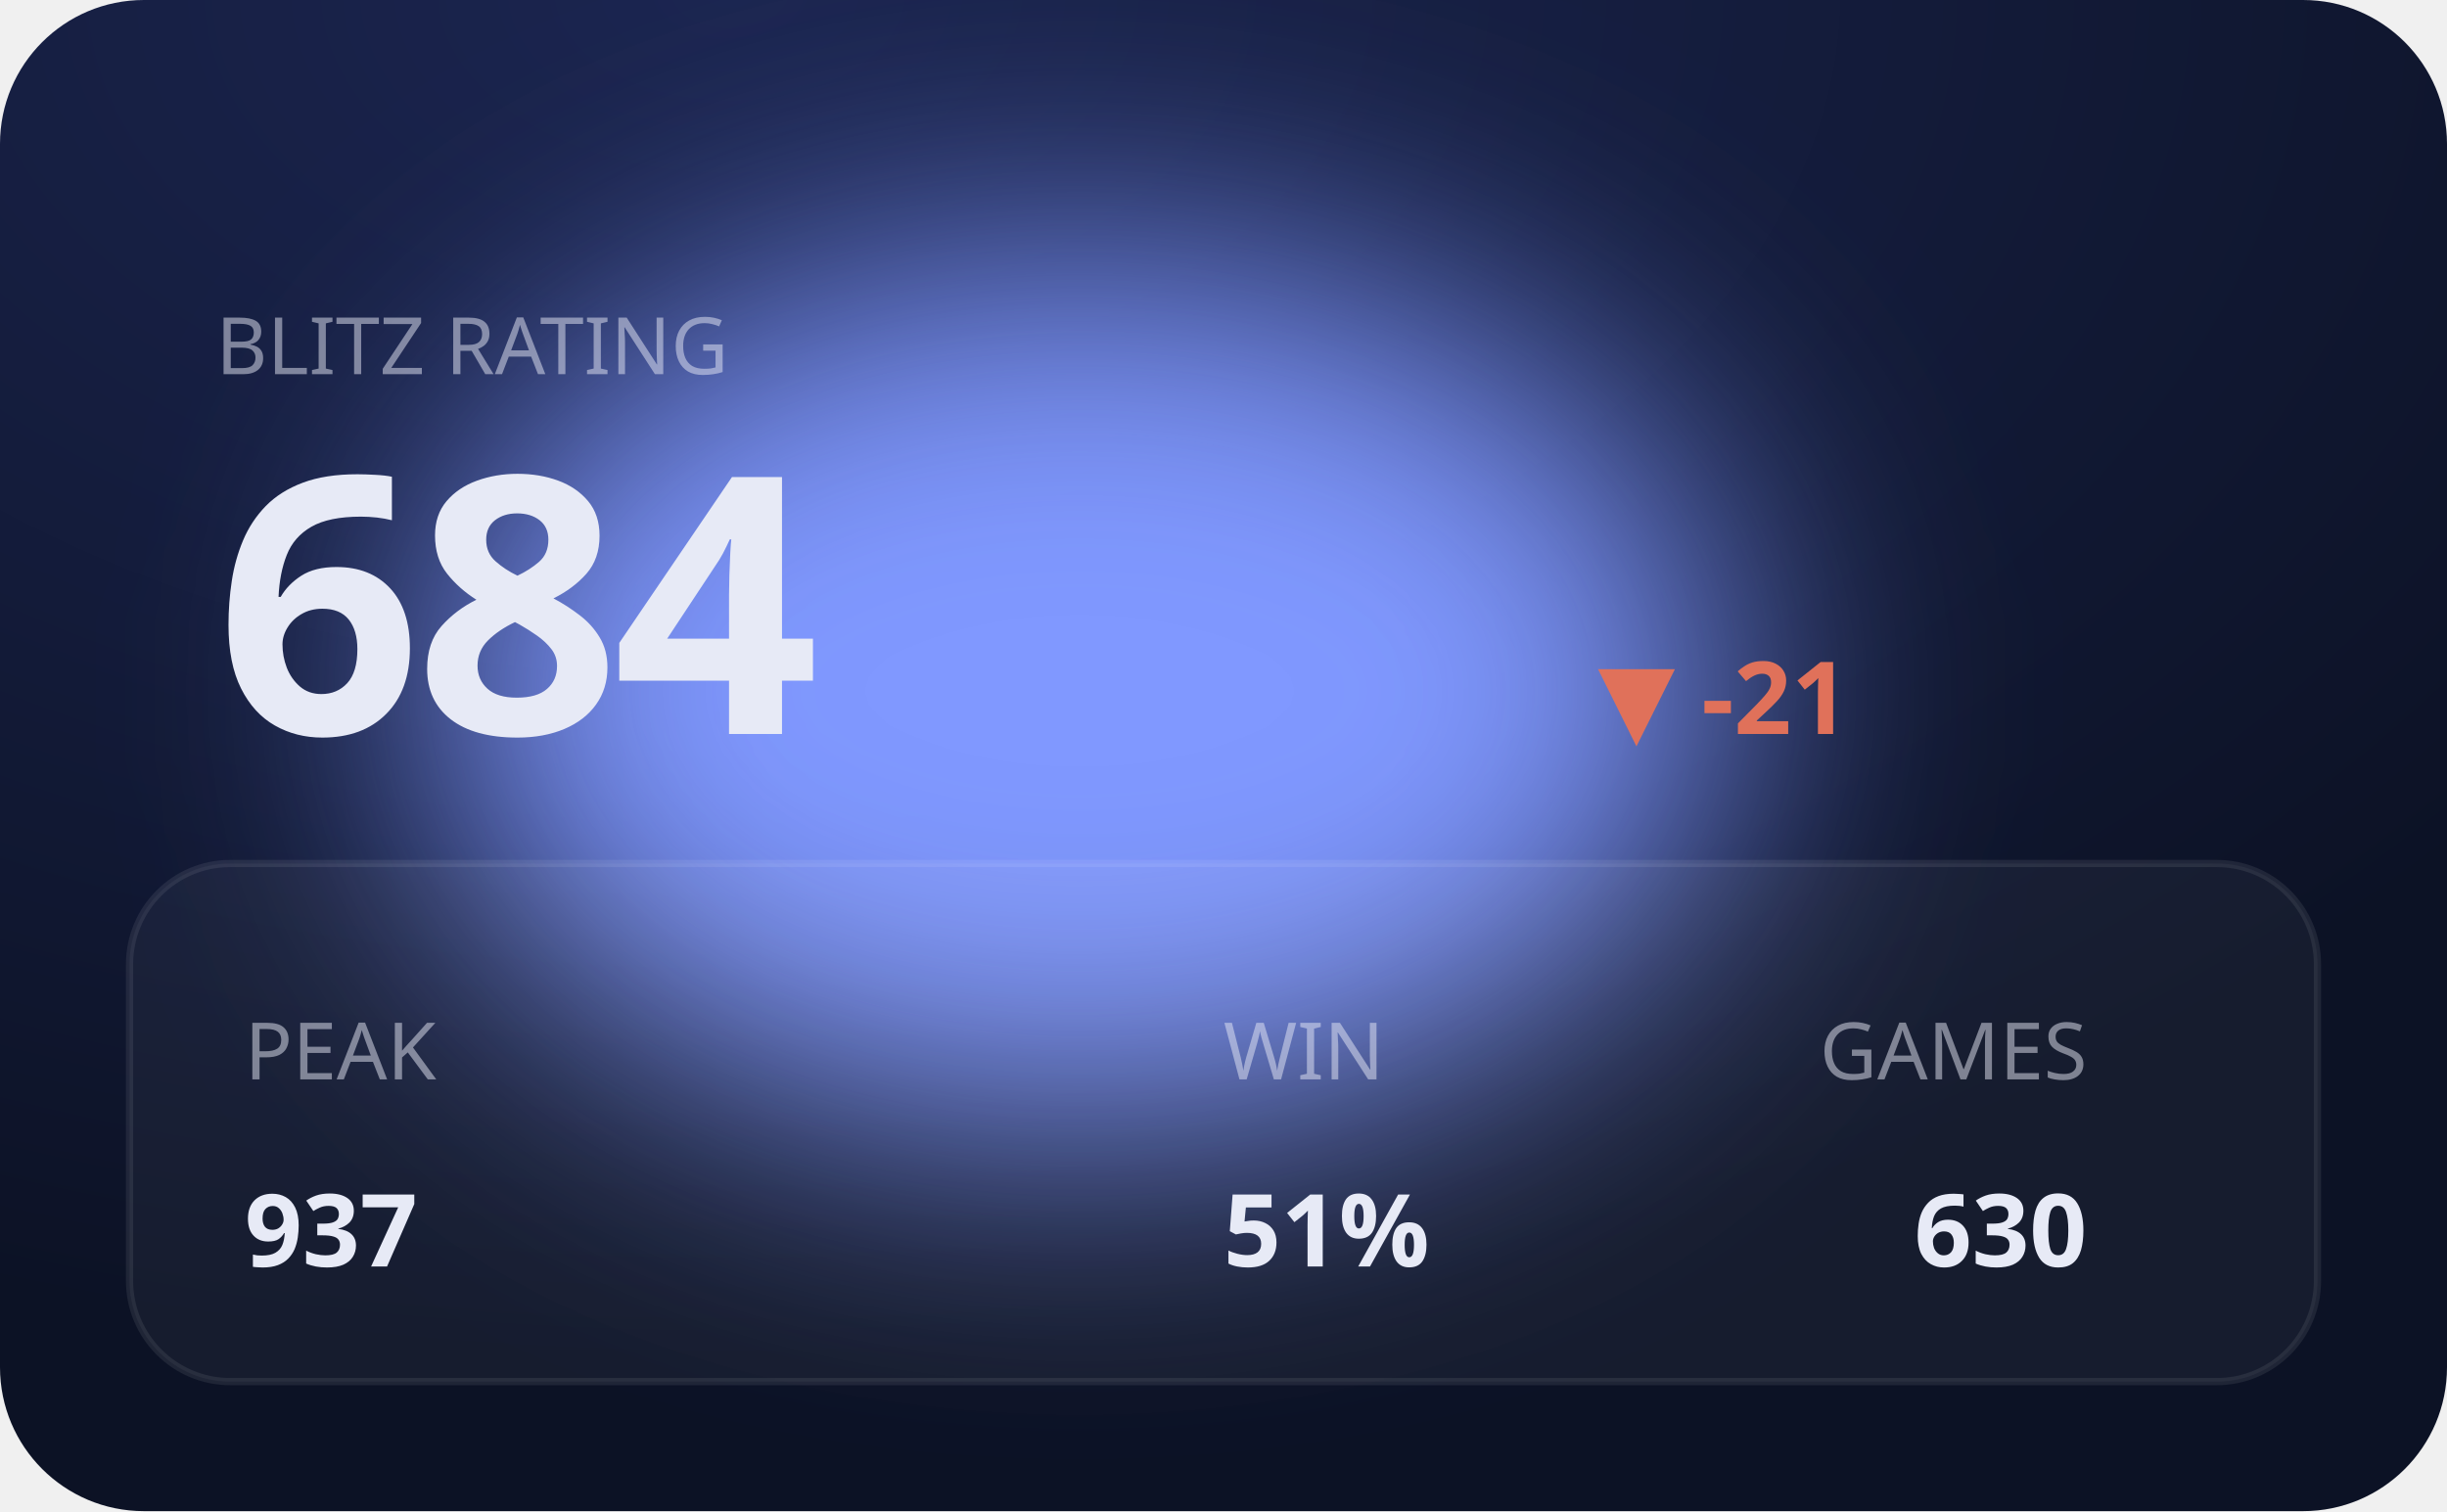
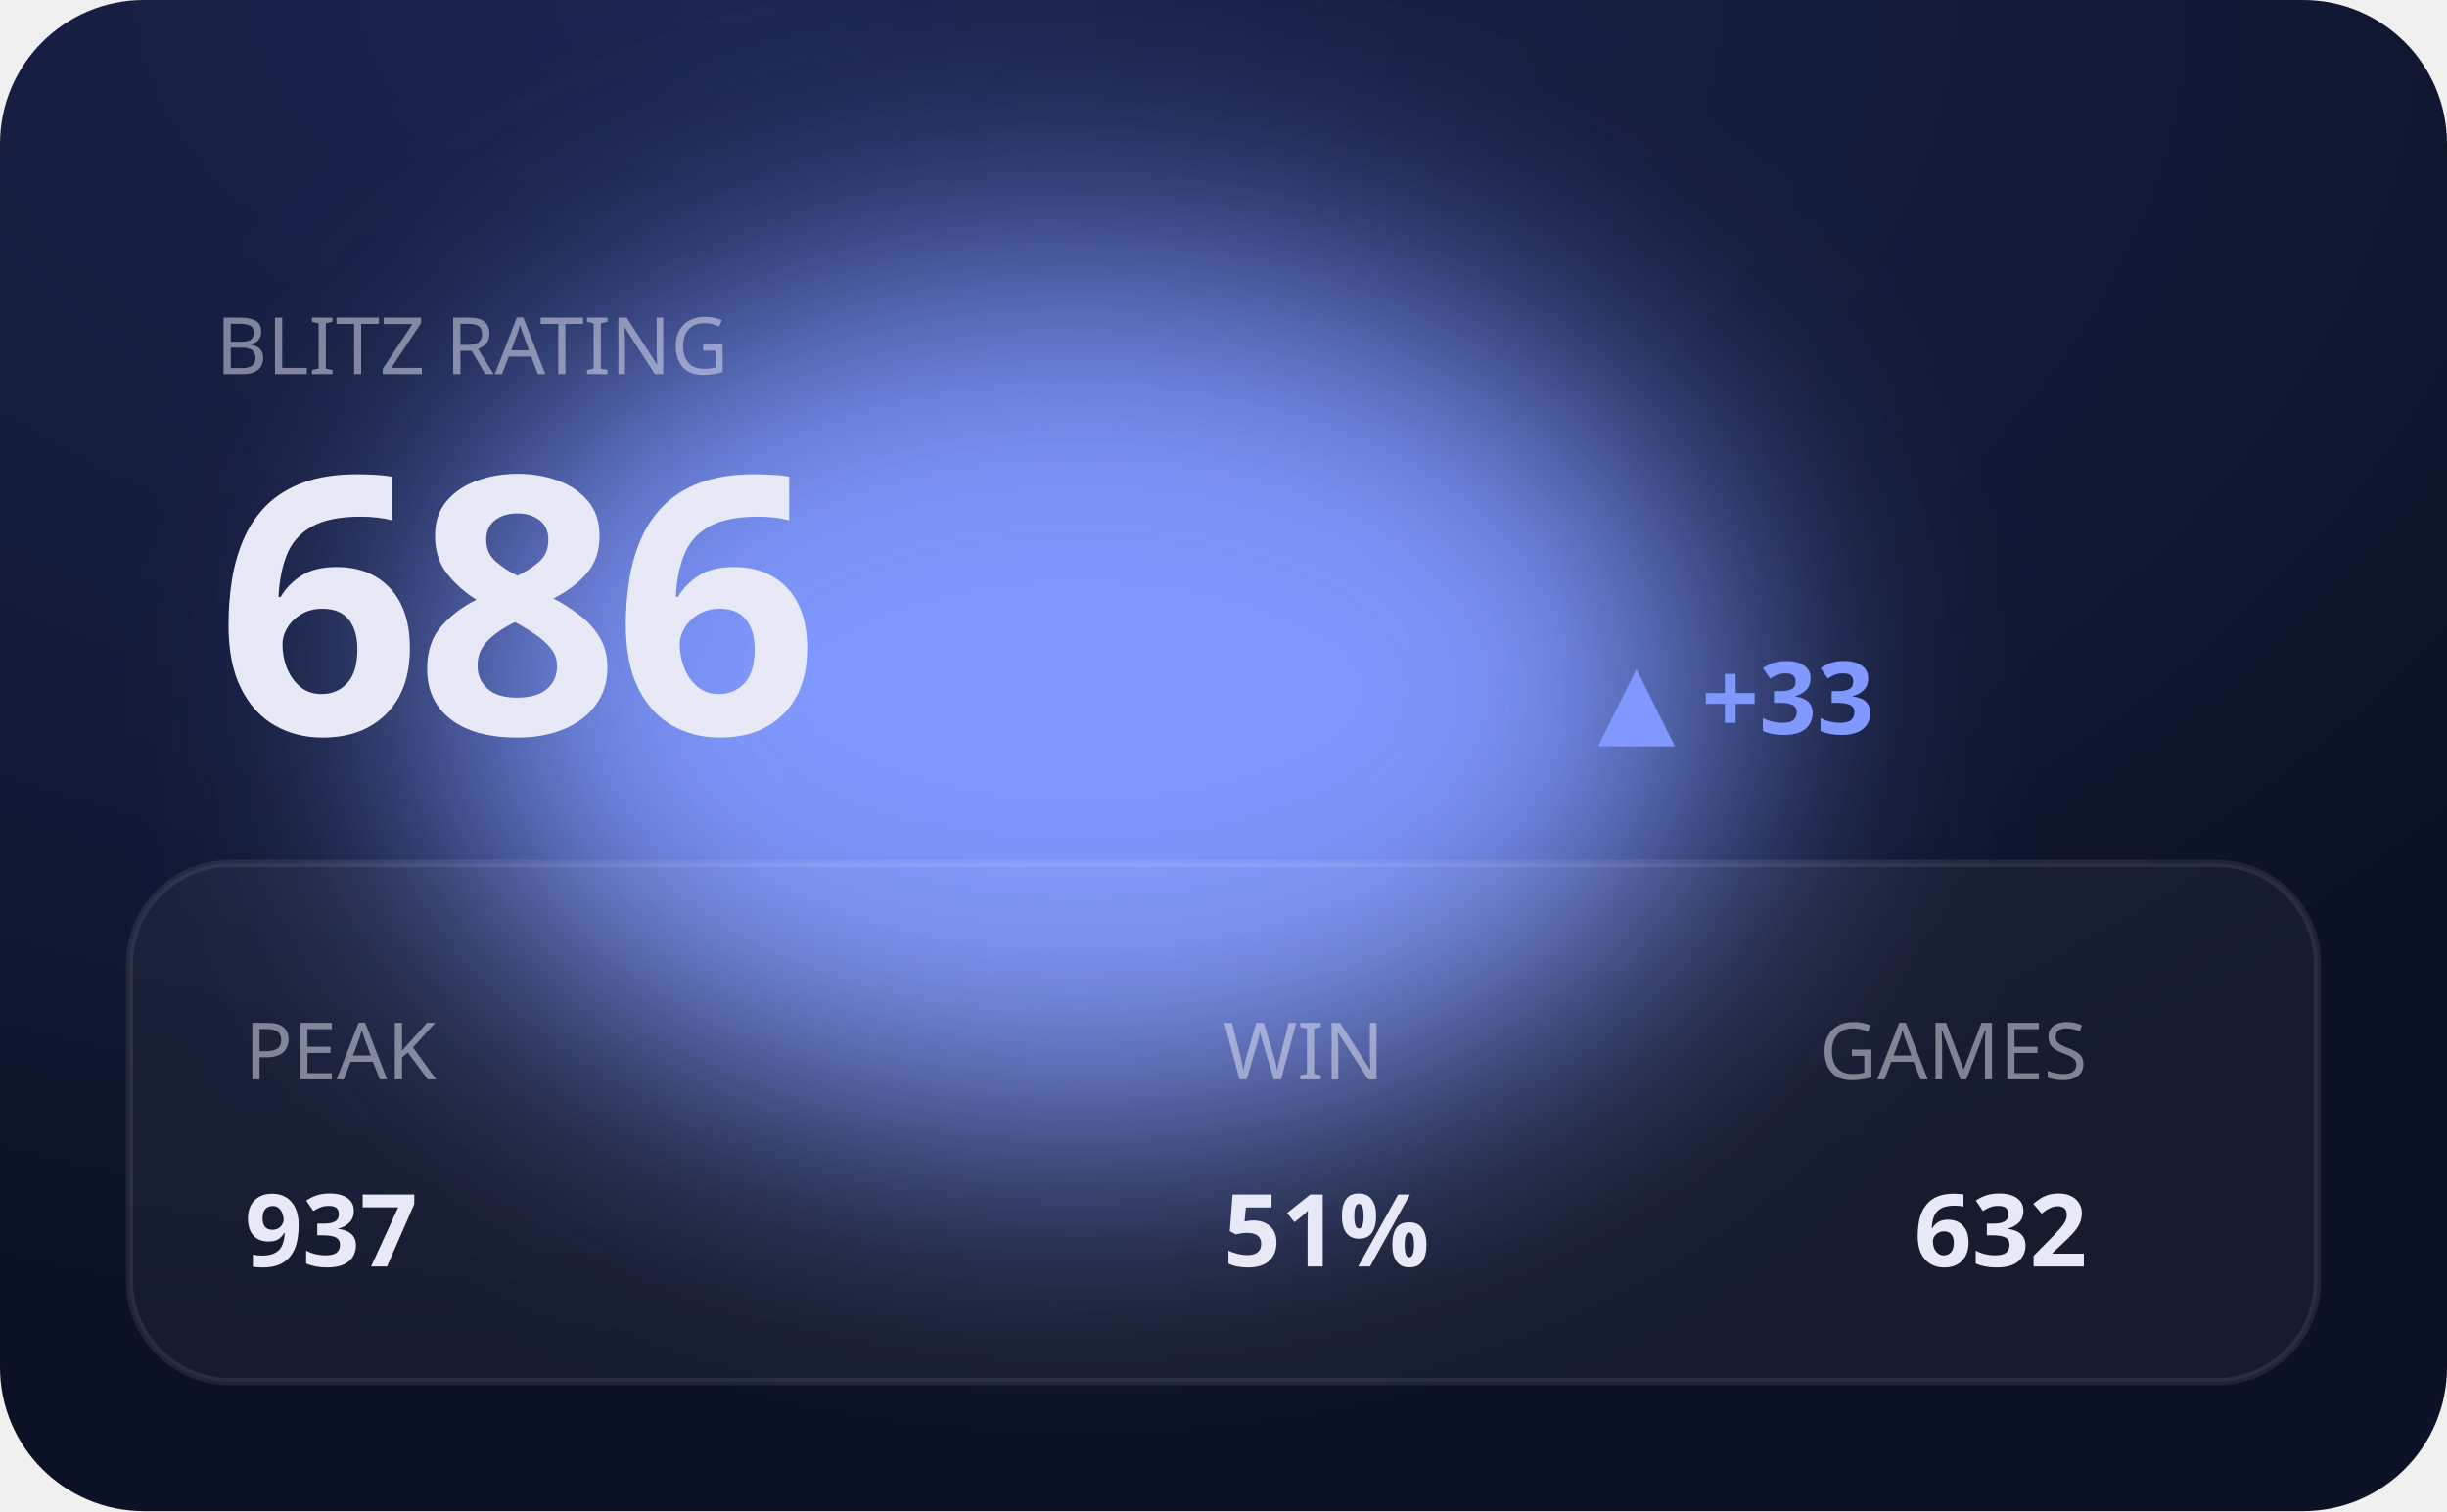
<svg xmlns="http://www.w3.org/2000/svg" viewBox="0 0 340 210" width="340" height="210" role="img" aria-label="BLITZ hero">
  <defs>
    <filter id="bE" x="-60%" y="-60%" width="220%" height="220%">
      <feGaussianBlur stdDeviation="20" />
    </filter>
    <radialGradient id="gE" cx="30%" cy="0%" r="90%">
      <stop offset="0" stop-color="#1b2550" />
      <stop offset="1" stop-color="#0c1225" />
    </radialGradient>
  </defs>
  <style>text{fill:#e7eaf6}.bg{fill:#0c1225}.acc{fill:#8098ff}.ln{stroke:#8098ff}.area{fill:#8098ff;opacity:.14}.peak{stroke:#8098ff;opacity:.3}.chip{fill:#8098ff;opacity:.14}.down{fill:#e0715a}.panel{fill:#fff;opacity:.045}.stroke{stroke:#fff;opacity:.08;fill:none}svg{font-family:'Space Grotesk',system-ui,sans-serif}.lbl{font-weight:600;font-size:11px;letter-spacing:.16em}.big{font-weight:700;font-size:34px;letter-spacing:-.02em}.mid{font-weight:600;font-size:14px}.mut{font-weight:500;font-size:11px;opacity:.5}.ser{font-family:'Instrument Serif',serif;font-weight:400;letter-spacing:0}.mono{font-family:'JetBrains Mono',monospace}.ln{fill:none;stroke-width:2.5;stroke-linecap:round;stroke-linejoin:round}.thin{stroke-width:1.6}.draw{stroke-dasharray:1200;stroke-dashoffset:1200;animation:draw 2.3s cubic-bezier(.6,.05,.2,1) forwards .25s}.dot{animation:pulse 2s ease-in-out infinite}.glow{animation:glow 3.4s ease-in-out infinite}.float{animation:float 6.5s ease-in-out infinite}.shim{animation:shim 3s ease-in-out infinite}@keyframes draw{to{stroke-dashoffset:0}}@keyframes pulse{0%,100%{r:4.5;opacity:1}50%{r:8;opacity:.45}}@keyframes glow{0%,100%{opacity:.14}50%{opacity:.34}}@keyframes float{0%,100%{transform:translateY(0)}50%{transform:translateY(-7px)}}@keyframes shim{0%,100%{opacity:.5}50%{opacity:1}}</style>
  <rect width="340" height="210" rx="20" fill="url(#gE)" />
  <ellipse class="acc glow" cx="150" cy="96" rx="90" ry="60" filter="url(#bE)" />
  <rect class="panel" x="18" y="120" width="304" height="72" rx="14" />
  <rect class="stroke" x="18" y="120" width="304" height="72" rx="14" />
  <text class="mut" x="30" y="52">BLITZ RATING</text>
-   <text class="big" x="30" y="102" style="font-size:50px">684</text>
-   <text class="down mid" x="222" y="102">▼ -21</text>
+   <text class="big" x="30" y="102" style="font-size:50px">686</text>
+   <text class="acc mid" x="222" y="102">▲ +33</text>
  <text class="mut" x="34" y="150">PEAK</text>
  <text class="mid" x="34" y="176">937</text>
  <text class="mut" x="170" y="150">WIN</text>
  <text class="mid" x="170" y="176">51%</text>
  <text class="mut" x="290" y="150" text-anchor="end">GAMES</text>
-   <text class="mid" x="290" y="176" text-anchor="end">630</text>
+   <text class="mid" x="290" y="176" text-anchor="end">632</text>
</svg>
